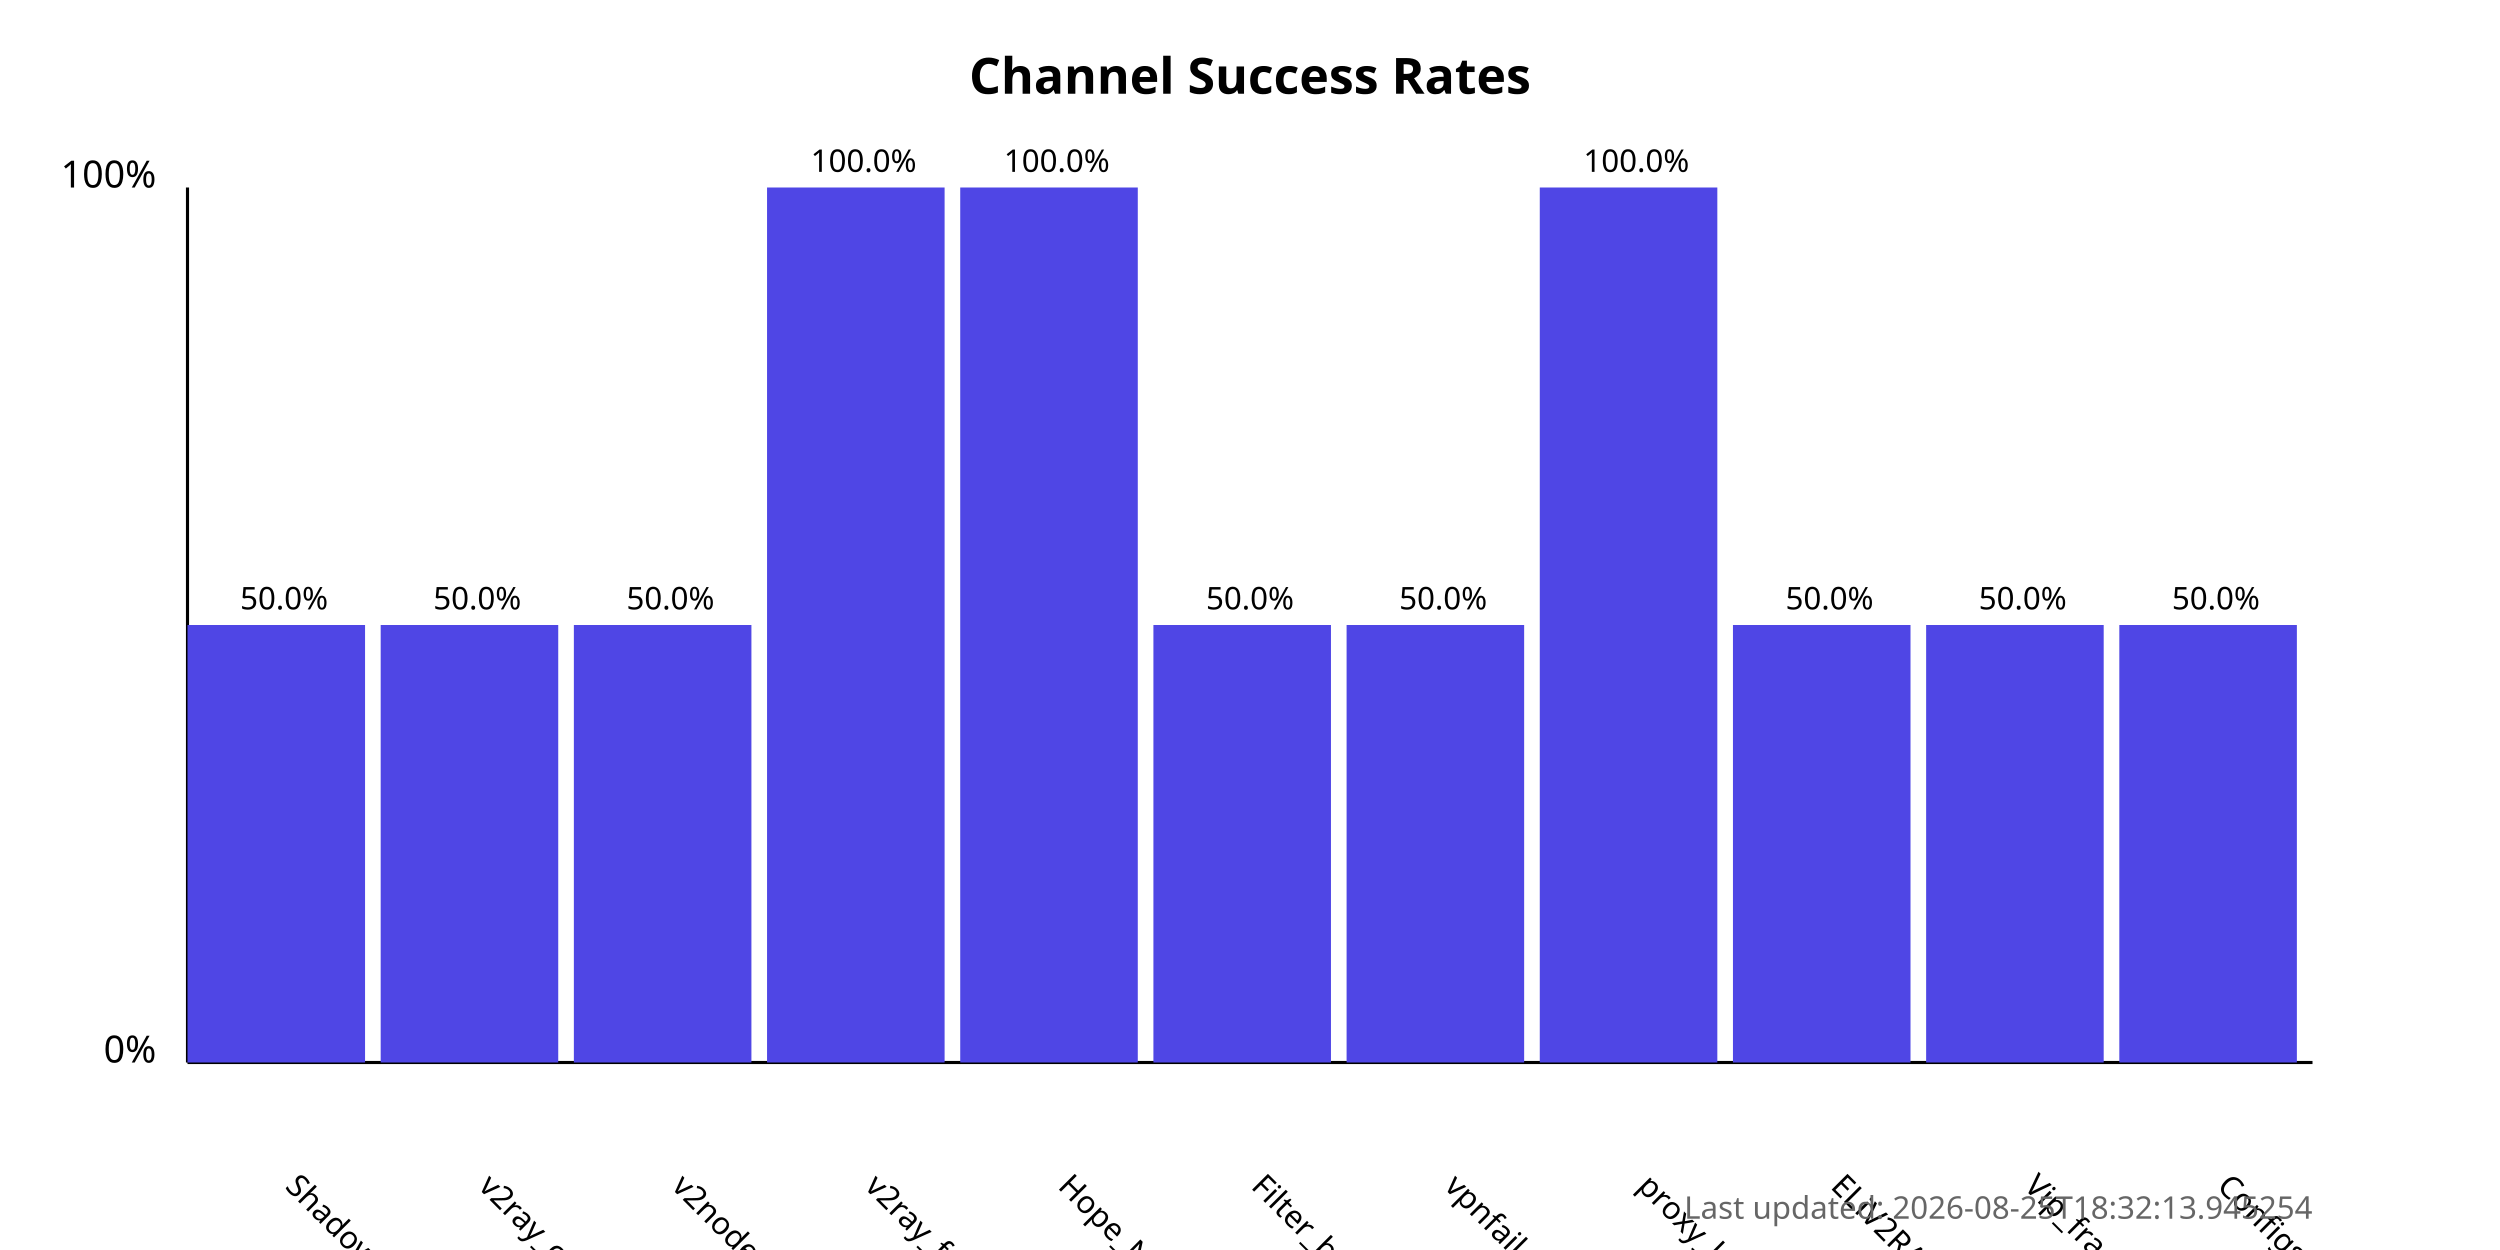
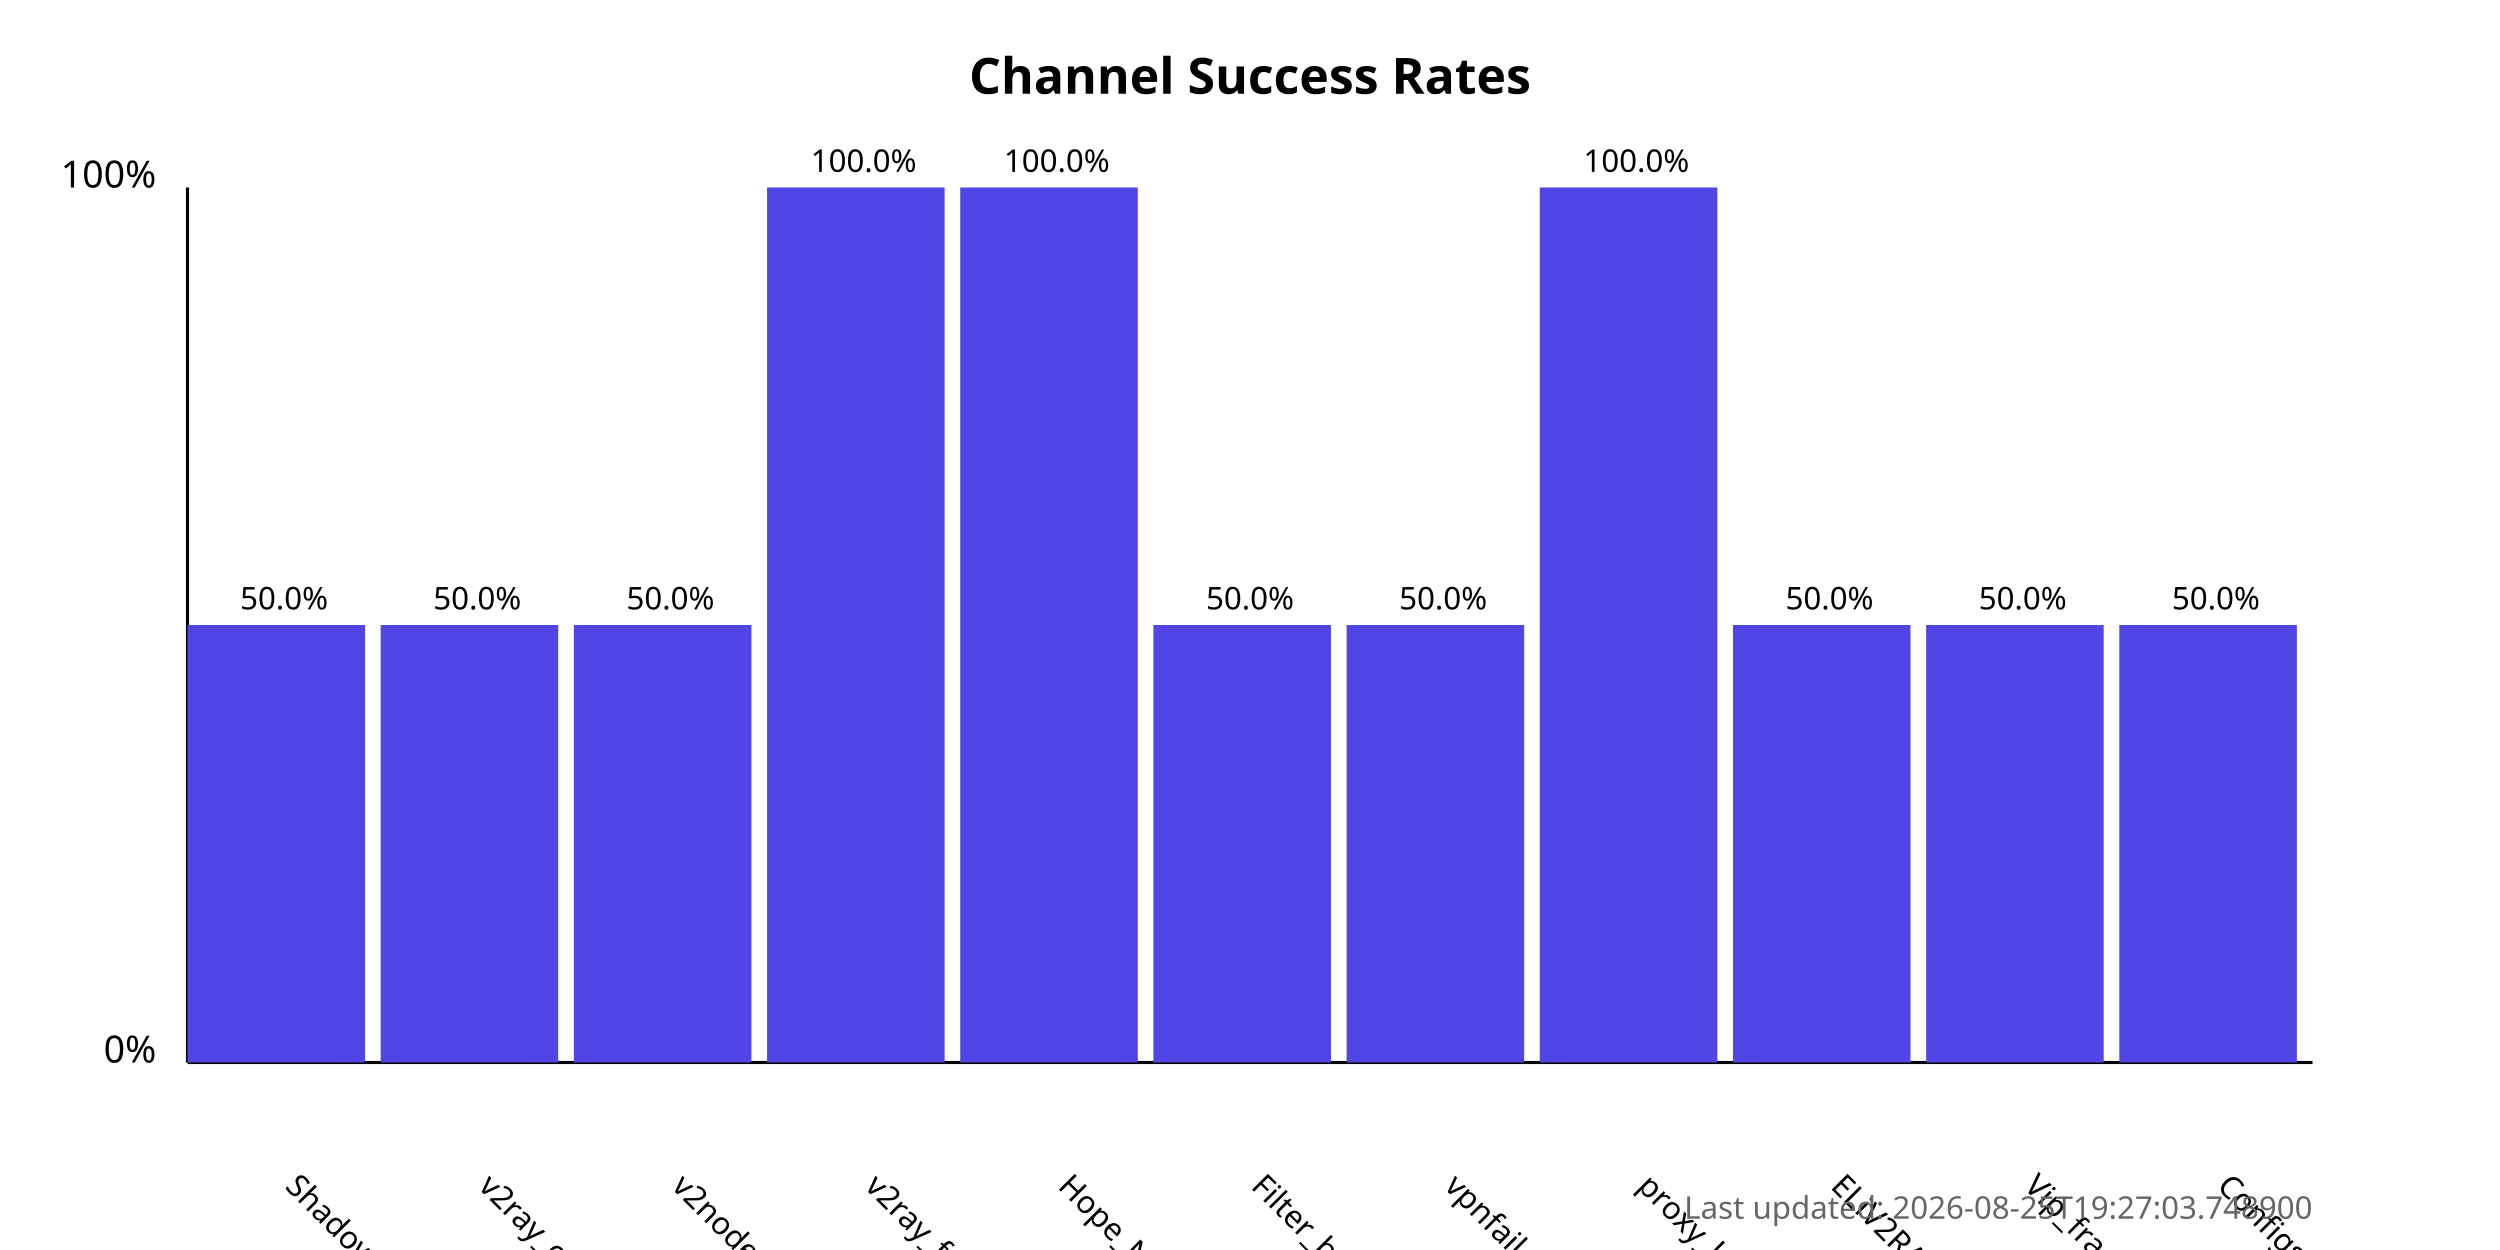
<svg xmlns="http://www.w3.org/2000/svg" width="800" height="400">
  <style>
            .chart-title { font: bold 16px sans-serif; }
            .axis-label { font: 12px sans-serif; }
            .tick-label { font: 10px sans-serif; }
            .bar { fill: #4f46e5; }
            .bar:hover { fill: #6366f1; }
            .timestamp { font: 10px sans-serif; fill: #666; }
        </style>
  <text x="400.0" y="30" text-anchor="middle" class="chart-title">
            Channel Success Rates
        </text>
  <line x1="60" y1="340" x2="60" y2="60" stroke="black" stroke-width="1" />
  <line x1="60" y1="340" x2="740" y2="340" stroke="black" stroke-width="1" />
  <text x="50" y="340" text-anchor="end" class="axis-label">0%</text>
  <text x="50" y="60" text-anchor="end" class="axis-label">100%</text>
  <g>
    <rect x="60" y="200.0" width="56.818" height="140.0" class="bar" />
    <text x="90.909" y="380" transform="rotate(45, 90.90909, 380)" text-anchor="start" class="tick-label">
                ShadowProxy66
            </text>
    <text x="90.909" y="195.0" text-anchor="middle" class="tick-label">
                50.0%
            </text>
  </g>
  <g>
    <rect x="121.818" y="200.0" width="56.818" height="140.0" class="bar" />
    <text x="152.727" y="380" transform="rotate(45, 152.7273, 380)" text-anchor="start" class="tick-label">
                v2ray_configs_pool
            </text>
    <text x="152.727" y="195.0" text-anchor="middle" class="tick-label">
                50.0%
            </text>
  </g>
  <g>
    <rect x="183.636" y="200.0" width="56.818" height="140.0" class="bar" />
    <text x="214.545" y="380" transform="rotate(45, 214.5455, 380)" text-anchor="start" class="tick-label">
                v2nodes
            </text>
    <text x="214.545" y="195.0" text-anchor="middle" class="tick-label">
                50.0%
            </text>
  </g>
  <g>
    <rect x="245.455" y="60.0" width="56.818" height="280.0" class="bar" />
    <text x="276.364" y="380" transform="rotate(45, 276.3636, 380)" text-anchor="start" class="tick-label">
                v2ray_free_conf
            </text>
    <text x="276.364" y="55.0" text-anchor="middle" class="tick-label">
                100.0%
            </text>
  </g>
  <g>
    <rect x="307.273" y="60.0" width="56.818" height="280.0" class="bar" />
    <text x="338.182" y="380" transform="rotate(45, 338.1818, 380)" text-anchor="start" class="tick-label">
                Hope_Net
            </text>
    <text x="338.182" y="55.0" text-anchor="middle" class="tick-label">
                100.0%
            </text>
  </g>
  <g>
    <rect x="369.091" y="200.0" width="56.818" height="140.0" class="bar" />
    <text x="400.0" y="380" transform="rotate(45, 400.0, 380)" text-anchor="start" class="tick-label">
                Filter_breaker
            </text>
    <text x="400.0" y="195.0" text-anchor="middle" class="tick-label">
                50.0%
            </text>
  </g>
  <g>
    <rect x="430.909" y="200.0" width="56.818" height="140.0" class="bar" />
    <text x="461.818" y="380" transform="rotate(45, 461.8182, 380)" text-anchor="start" class="tick-label">
                vpnfail_vless
            </text>
    <text x="461.818" y="195.0" text-anchor="middle" class="tick-label">
                50.0%
            </text>
  </g>
  <g>
    <rect x="492.727" y="60.0" width="56.818" height="280.0" class="bar" />
    <text x="523.636" y="380" transform="rotate(45, 523.6364, 380)" text-anchor="start" class="tick-label">
                proxy_kafee
            </text>
    <text x="523.636" y="55.0" text-anchor="middle" class="tick-label">
                100.0%
            </text>
  </g>
  <g>
    <rect x="554.545" y="200.0" width="56.818" height="140.0" class="bar" />
    <text x="585.455" y="380" transform="rotate(45, 585.4545, 380)" text-anchor="start" class="tick-label">
                ELiV2RAY
            </text>
    <text x="585.455" y="195.0" text-anchor="middle" class="tick-label">
                50.0%
            </text>
  </g>
  <g>
    <rect x="616.364" y="200.0" width="56.818" height="140.0" class="bar" />
    <text x="647.273" y="380" transform="rotate(45, 647.2727, 380)" text-anchor="start" class="tick-label">
                Vip_fragment_v2ray
            </text>
    <text x="647.273" y="195.0" text-anchor="middle" class="tick-label">
                50.0%
            </text>
  </g>
  <g>
    <rect x="678.182" y="200.0" width="56.818" height="140.0" class="bar" />
    <text x="709.091" y="380" transform="rotate(45, 709.0909, 380)" text-anchor="start" class="tick-label">
                ConfigsHubPlus
            </text>
    <text x="709.091" y="195.0" text-anchor="middle" class="tick-label">
                50.0%
            </text>
  </g>
  <text x="740" y="390" text-anchor="end" class="timestamp">
-             Last updated: 2026-08-25T18:32:13.945254
+             Last updated: 2026-08-25T19:27:03.748900
        </text>
</svg>
